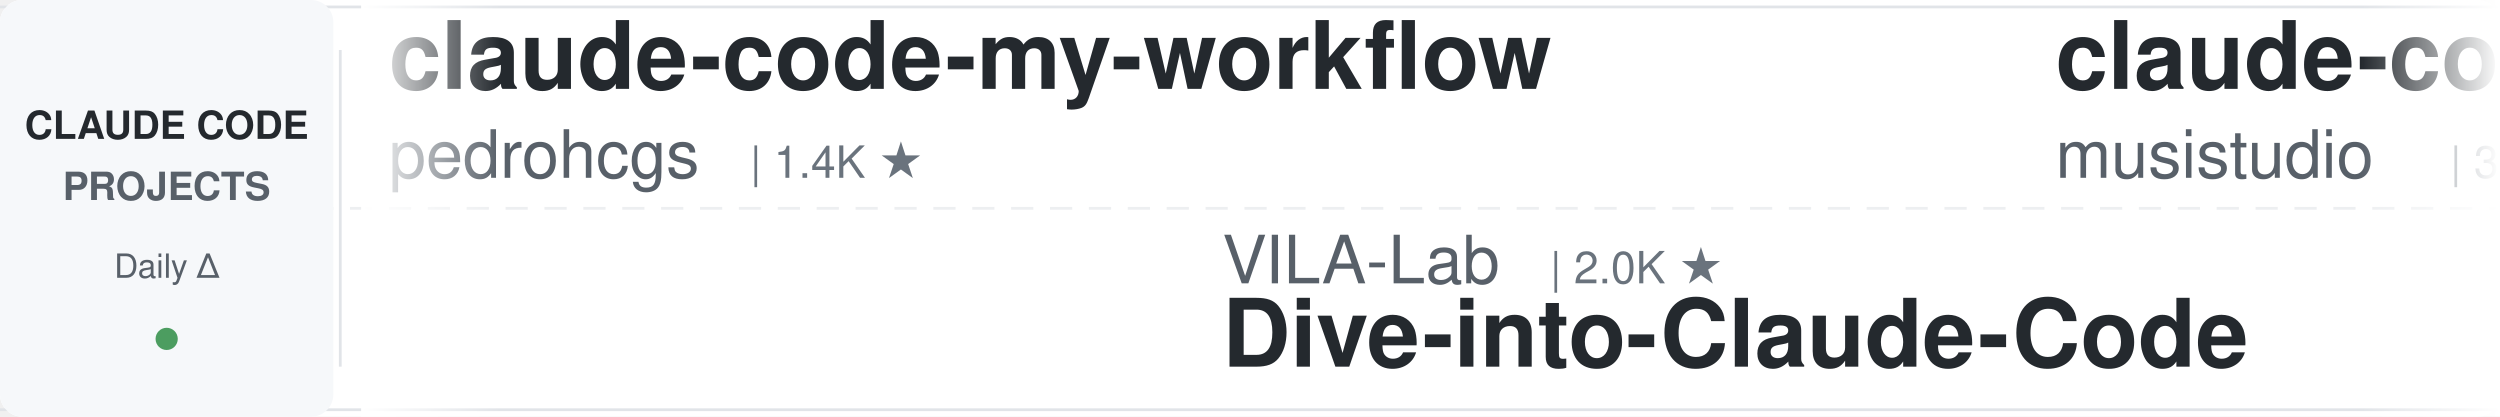
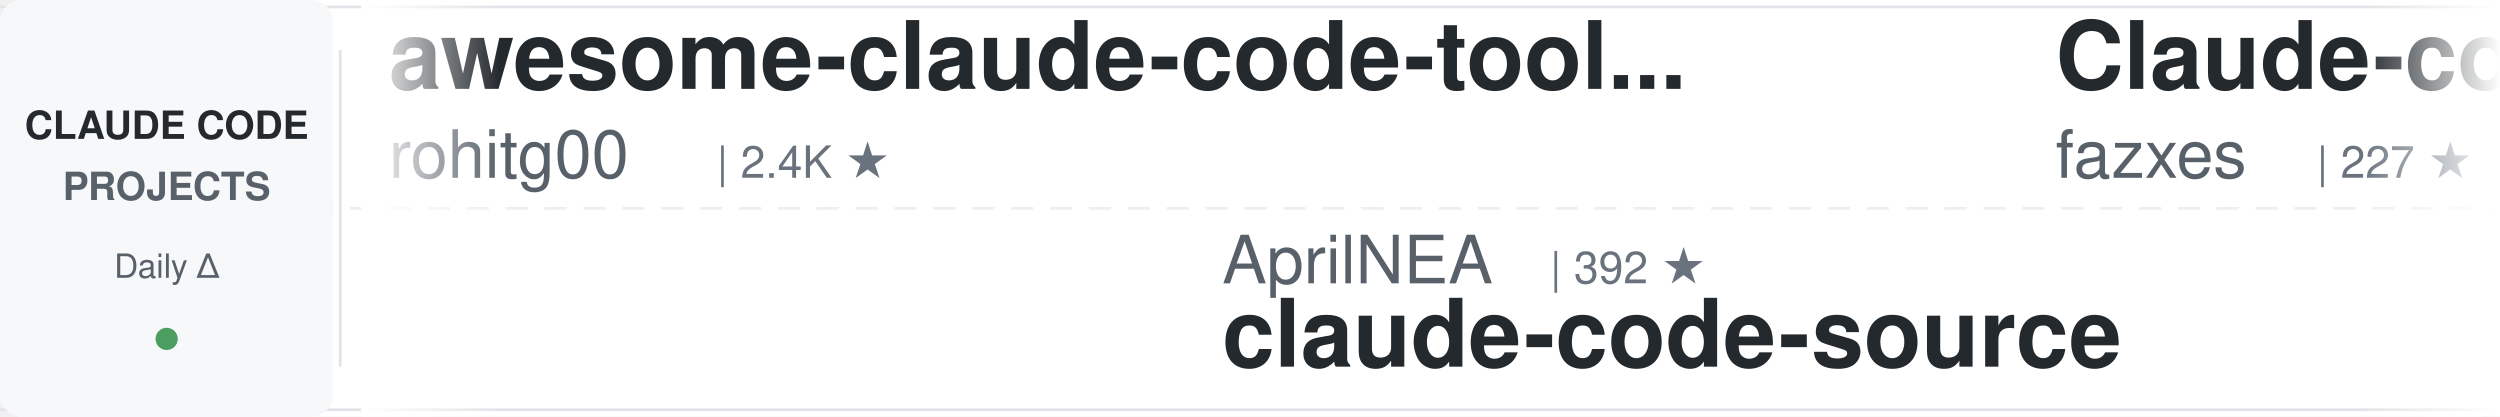
<svg xmlns="http://www.w3.org/2000/svg" width="900" height="150">
  <defs>
    <linearGradient id="awesomeLeftFade" x1="0%" y1="0%" x2="100%" y2="0%">
      <stop offset="0%" style="stop-color:#ffffff;stop-opacity:1" />
      <stop offset="100%" style="stop-color:#ffffff;stop-opacity:0" />
    </linearGradient>
    <linearGradient id="awesomeRightFade" x1="0%" y1="0%" x2="100%" y2="0%">
      <stop offset="0%" style="stop-color:#ffffff;stop-opacity:0" />
      <stop offset="100%" style="stop-color:#ffffff;stop-opacity:1" />
    </linearGradient>
  </defs>
  <rect width="900" height="150" fill="#ffffff" rx="8" />
  <rect x="0" y="2" width="900" height="1" fill="#e1e4e8" />
  <rect x="0" y="147" width="900" height="1" fill="#e1e4e8" />
  <line x1="0" y1="75" x2="900" y2="75" stroke="#e1e4e8" stroke-width="1" stroke-dasharray="8 6" opacity="0.6" />
  <rect x="0" y="0" width="120" height="150" fill="#f6f8fa" rx="8" />
  <text x="60" y="50" font-family="-apple-system, BlinkMacSystemFont, 'Segoe UI', Helvetica, Arial, sans-serif" font-size="14" font-weight="600" fill="#24292e" text-anchor="middle">CLAUDE CODE</text>
  <text x="60" y="72" font-family="-apple-system, BlinkMacSystemFont, 'Segoe UI', Helvetica, Arial, sans-serif" font-size="14" font-weight="600" fill="#586069" text-anchor="middle">PROJECTS</text>
  <text x="60" y="100" font-family="-apple-system, BlinkMacSystemFont, 'Segoe UI', Helvetica, Arial, sans-serif" font-size="12" font-weight="500" fill="#586069" text-anchor="middle">Daily Δ</text>
  <circle cx="60" cy="122" r="4" fill="#22863a" opacity="0.8" />
  <rect x="122" y="18" width="1" height="114" fill="#e1e4e8" />
  <clipPath id="awesomeTickerClip">
    <rect x="130" y="0" width="770" height="150" />
  </clipPath>
  <g clip-path="url(#awesomeTickerClip)">
    <g id="awesomeTickerItems">
      <animateTransform attributeName="transform" attributeType="XML" type="translate" from="0 0" to="-3000 0" dur="54s" repeatCount="indefinite" />
      <g transform="translate(0, 0)">
-         <text x="140" y="32" font-family="-apple-system, BlinkMacSystemFont, 'Segoe UI', Helvetica, Arial, sans-serif" font-size="34" font-weight="600" fill="#24292e">claude-code-my-workflow</text>
-         <text x="140" y="64" font-family="-apple-system, BlinkMacSystemFont, 'Segoe UI', Helvetica, Arial, sans-serif" font-size="24" font-weight="400" fill="#586069">pedrohcgs</text>
-         <text x="270" y="64" font-family="-apple-system, BlinkMacSystemFont, 'Segoe UI', Helvetica, Arial, sans-serif" font-size="16" font-weight="500" fill="#6a737d">| 1.4K ★</text>
+         <text x="140" y="32" font-family="-apple-system, BlinkMacSystemFont, 'Segoe UI', Helvetica, Arial, sans-serif" font-size="34" font-weight="600" fill="#24292e">awesome-claude-code-tool...</text>
+         <text x="140" y="64" font-family="-apple-system, BlinkMacSystemFont, 'Segoe UI', Helvetica, Arial, sans-serif" font-size="24" font-weight="400" fill="#586069">rohitg00</text>
+         <text x="258" y="64" font-family="-apple-system, BlinkMacSystemFont, 'Segoe UI', Helvetica, Arial, sans-serif" font-size="16" font-weight="500" fill="#6a737d">| 2.4K ★</text>
      </g>
      <g transform="translate(300, 0)">
-         <text x="140" y="102" font-family="-apple-system, BlinkMacSystemFont, 'Segoe UI', Helvetica, Arial, sans-serif" font-size="24" font-weight="400" fill="#586069">VILA-Lab</text>
-         <text x="258" y="102" font-family="-apple-system, BlinkMacSystemFont, 'Segoe UI', Helvetica, Arial, sans-serif" font-size="16" font-weight="500" fill="#6a737d">| 2.0K ★</text>
-         <text x="140" y="132" font-family="-apple-system, BlinkMacSystemFont, 'Segoe UI', Helvetica, Arial, sans-serif" font-size="34" font-weight="600" fill="#24292e">Dive-into-Claude-Code</text>
+         <text x="140" y="102" font-family="-apple-system, BlinkMacSystemFont, 'Segoe UI', Helvetica, Arial, sans-serif" font-size="24" font-weight="400" fill="#586069">AprilNEA</text>
+         <text x="258" y="102" font-family="-apple-system, BlinkMacSystemFont, 'Segoe UI', Helvetica, Arial, sans-serif" font-size="16" font-weight="500" fill="#6a737d">| 392 ★</text>
+         <text x="140" y="132" font-family="-apple-system, BlinkMacSystemFont, 'Segoe UI', Helvetica, Arial, sans-serif" font-size="34" font-weight="600" fill="#24292e">claude-code-source</text>
      </g>
      <g transform="translate(600, 0)">
-         <text x="140" y="32" font-family="-apple-system, BlinkMacSystemFont, 'Segoe UI', Helvetica, Arial, sans-serif" font-size="34" font-weight="600" fill="#24292e">claude-code-router</text>
-         <text x="140" y="64" font-family="-apple-system, BlinkMacSystemFont, 'Segoe UI', Helvetica, Arial, sans-serif" font-size="24" font-weight="400" fill="#586069">musistudio</text>
-         <text x="282" y="64" font-family="-apple-system, BlinkMacSystemFont, 'Segoe UI', Helvetica, Arial, sans-serif" font-size="16" font-weight="500" fill="#6a737d">| 36.2K ★</text>
-         <text x="368" y="64" font-family="-apple-system, BlinkMacSystemFont, 'Segoe UI', Helvetica, Arial, sans-serif" font-size="16" font-weight="500" fill="#22863a"> +5</text>
+         <text x="140" y="32" font-family="-apple-system, BlinkMacSystemFont, 'Segoe UI', Helvetica, Arial, sans-serif" font-size="34" font-weight="600" fill="#24292e">Claude-code</text>
+         <text x="140" y="64" font-family="-apple-system, BlinkMacSystemFont, 'Segoe UI', Helvetica, Arial, sans-serif" font-size="24" font-weight="400" fill="#586069">fazxes</text>
+         <text x="234" y="64" font-family="-apple-system, BlinkMacSystemFont, 'Segoe UI', Helvetica, Arial, sans-serif" font-size="16" font-weight="500" fill="#6a737d">| 227 ★</text>
      </g>
      <g transform="translate(900, 0)">
-         <text x="140" y="102" font-family="-apple-system, BlinkMacSystemFont, 'Segoe UI', Helvetica, Arial, sans-serif" font-size="24" font-weight="400" fill="#586069">Alishahryar1</text>
-         <text x="306" y="102" font-family="-apple-system, BlinkMacSystemFont, 'Segoe UI', Helvetica, Arial, sans-serif" font-size="16" font-weight="500" fill="#6a737d">| 42.1K ★</text>
-         <text x="392" y="102" font-family="-apple-system, BlinkMacSystemFont, 'Segoe UI', Helvetica, Arial, sans-serif" font-size="16" font-weight="500" fill="#22863a"> +33</text>
-         <text x="140" y="132" font-family="-apple-system, BlinkMacSystemFont, 'Segoe UI', Helvetica, Arial, sans-serif" font-size="34" font-weight="600" fill="#24292e">free-claude-code</text>
+         <text x="140" y="102" font-family="-apple-system, BlinkMacSystemFont, 'Segoe UI', Helvetica, Arial, sans-serif" font-size="24" font-weight="400" fill="#586069">shanraisshan</text>
+         <text x="306" y="102" font-family="-apple-system, BlinkMacSystemFont, 'Segoe UI', Helvetica, Arial, sans-serif" font-size="16" font-weight="500" fill="#6a737d">| 63.4K ★</text>
+         <text x="392" y="102" font-family="-apple-system, BlinkMacSystemFont, 'Segoe UI', Helvetica, Arial, sans-serif" font-size="16" font-weight="500" fill="#22863a"> +12</text>
+         <text x="140" y="132" font-family="-apple-system, BlinkMacSystemFont, 'Segoe UI', Helvetica, Arial, sans-serif" font-size="34" font-weight="600" fill="#24292e">claude-code-best-practic...</text>
      </g>
      <g transform="translate(1200, 0)">
-         <text x="140" y="32" font-family="-apple-system, BlinkMacSystemFont, 'Segoe UI', Helvetica, Arial, sans-serif" font-size="34" font-weight="600" fill="#24292e">claude-code-showcase</text>
-         <text x="140" y="64" font-family="-apple-system, BlinkMacSystemFont, 'Segoe UI', Helvetica, Arial, sans-serif" font-size="24" font-weight="400" fill="#586069">ChrisWiles</text>
-         <text x="282" y="64" font-family="-apple-system, BlinkMacSystemFont, 'Segoe UI', Helvetica, Arial, sans-serif" font-size="16" font-weight="500" fill="#6a737d">| 6.0K ★</text>
-         <text x="359" y="64" font-family="-apple-system, BlinkMacSystemFont, 'Segoe UI', Helvetica, Arial, sans-serif" font-size="16" font-weight="500" fill="#22863a"> +1</text>
-       </g>
-       <g transform="translate(1500, 0)">
-         <text x="140" y="102" font-family="-apple-system, BlinkMacSystemFont, 'Segoe UI', Helvetica, Arial, sans-serif" font-size="24" font-weight="400" fill="#586069">zstmfhy</text>
-         <text x="246" y="102" font-family="-apple-system, BlinkMacSystemFont, 'Segoe UI', Helvetica, Arial, sans-serif" font-size="16" font-weight="500" fill="#6a737d">| 190 ★</text>
-         <text x="140" y="132" font-family="-apple-system, BlinkMacSystemFont, 'Segoe UI', Helvetica, Arial, sans-serif" font-size="34" font-weight="600" fill="#24292e">Claude-code</text>
-       </g>
-       <g transform="translate(1800, 0)">
        <text x="140" y="32" font-family="-apple-system, BlinkMacSystemFont, 'Segoe UI', Helvetica, Arial, sans-serif" font-size="34" font-weight="600" fill="#24292e">claude-code-workflows</text>
        <text x="140" y="64" font-family="-apple-system, BlinkMacSystemFont, 'Segoe UI', Helvetica, Arial, sans-serif" font-size="24" font-weight="400" fill="#586069">OneRedOak</text>
        <text x="270" y="64" font-family="-apple-system, BlinkMacSystemFont, 'Segoe UI', Helvetica, Arial, sans-serif" font-size="16" font-weight="500" fill="#6a737d">| 3.9K ★</text>
-         <text x="347" y="64" font-family="-apple-system, BlinkMacSystemFont, 'Segoe UI', Helvetica, Arial, sans-serif" font-size="16" font-weight="500" fill="#cb2431"> -1</text>
+       </g>
+       <g transform="translate(1500, 0)">
+         <text x="140" y="102" font-family="-apple-system, BlinkMacSystemFont, 'Segoe UI', Helvetica, Arial, sans-serif" font-size="24" font-weight="400" fill="#586069">affaan-m</text>
+         <text x="258" y="102" font-family="-apple-system, BlinkMacSystemFont, 'Segoe UI', Helvetica, Arial, sans-serif" font-size="16" font-weight="500" fill="#6a737d">| 232.9K ★</text>
+         <text x="353" y="102" font-family="-apple-system, BlinkMacSystemFont, 'Segoe UI', Helvetica, Arial, sans-serif" font-size="16" font-weight="500" fill="#22863a"> +49</text>
+         <text x="140" y="132" font-family="-apple-system, BlinkMacSystemFont, 'Segoe UI', Helvetica, Arial, sans-serif" font-size="34" font-weight="600" fill="#24292e">ECC</text>
+       </g>
+       <g transform="translate(1800, 0)">
+         <text x="140" y="32" font-family="-apple-system, BlinkMacSystemFont, 'Segoe UI', Helvetica, Arial, sans-serif" font-size="34" font-weight="600" fill="#24292e">awesome-claude-code</text>
+         <text x="140" y="64" font-family="-apple-system, BlinkMacSystemFont, 'Segoe UI', Helvetica, Arial, sans-serif" font-size="24" font-weight="400" fill="#586069">jqueryscript</text>
+         <text x="306" y="64" font-family="-apple-system, BlinkMacSystemFont, 'Segoe UI', Helvetica, Arial, sans-serif" font-size="16" font-weight="500" fill="#6a737d">| 476 ★</text>
+         <text x="374" y="64" font-family="-apple-system, BlinkMacSystemFont, 'Segoe UI', Helvetica, Arial, sans-serif" font-size="16" font-weight="500" fill="#22863a"> +1</text>
      </g>
      <g transform="translate(2100, 0)">
-         <text x="140" y="102" font-family="-apple-system, BlinkMacSystemFont, 'Segoe UI', Helvetica, Arial, sans-serif" font-size="24" font-weight="400" fill="#586069">liuup</text>
-         <text x="222" y="102" font-family="-apple-system, BlinkMacSystemFont, 'Segoe UI', Helvetica, Arial, sans-serif" font-size="16" font-weight="500" fill="#6a737d">| 3.6K ★</text>
-         <text x="140" y="132" font-family="-apple-system, BlinkMacSystemFont, 'Segoe UI', Helvetica, Arial, sans-serif" font-size="34" font-weight="600" fill="#24292e">claude-code-analysis</text>
+         <text x="140" y="102" font-family="-apple-system, BlinkMacSystemFont, 'Segoe UI', Helvetica, Arial, sans-serif" font-size="24" font-weight="400" fill="#586069">hangsman</text>
+         <text x="258" y="102" font-family="-apple-system, BlinkMacSystemFont, 'Segoe UI', Helvetica, Arial, sans-serif" font-size="16" font-weight="500" fill="#6a737d">| 787 ★</text>
+         <text x="140" y="132" font-family="-apple-system, BlinkMacSystemFont, 'Segoe UI', Helvetica, Arial, sans-serif" font-size="34" font-weight="600" fill="#24292e">claude-code-source</text>
      </g>
      <g transform="translate(2400, 0)">
-         <text x="140" y="32" font-family="-apple-system, BlinkMacSystemFont, 'Segoe UI', Helvetica, Arial, sans-serif" font-size="34" font-weight="600" fill="#24292e">Claude-Code</text>
-         <text x="140" y="64" font-family="-apple-system, BlinkMacSystemFont, 'Segoe UI', Helvetica, Arial, sans-serif" font-size="24" font-weight="400" fill="#586069">pengchengneo</text>
-         <text x="306" y="64" font-family="-apple-system, BlinkMacSystemFont, 'Segoe UI', Helvetica, Arial, sans-serif" font-size="16" font-weight="500" fill="#6a737d">| 1.7K ★</text>
+         <text x="140" y="32" font-family="-apple-system, BlinkMacSystemFont, 'Segoe UI', Helvetica, Arial, sans-serif" font-size="34" font-weight="600" fill="#24292e">ClaudeCode</text>
+         <text x="140" y="64" font-family="-apple-system, BlinkMacSystemFont, 'Segoe UI', Helvetica, Arial, sans-serif" font-size="24" font-weight="400" fill="#586069">guanshan</text>
+         <text x="258" y="64" font-family="-apple-system, BlinkMacSystemFont, 'Segoe UI', Helvetica, Arial, sans-serif" font-size="16" font-weight="500" fill="#6a737d">| 61 ★</text>
      </g>
      <g transform="translate(2700, 0)">
-         <text x="140" y="102" font-family="-apple-system, BlinkMacSystemFont, 'Segoe UI', Helvetica, Arial, sans-serif" font-size="24" font-weight="400" fill="#586069">huangjia2019</text>
-         <text x="306" y="102" font-family="-apple-system, BlinkMacSystemFont, 'Segoe UI', Helvetica, Arial, sans-serif" font-size="16" font-weight="500" fill="#6a737d">| 1.0K ★</text>
-         <text x="140" y="132" font-family="-apple-system, BlinkMacSystemFont, 'Segoe UI', Helvetica, Arial, sans-serif" font-size="34" font-weight="600" fill="#24292e">claude-code-engineering</text>
+         <text x="140" y="102" font-family="-apple-system, BlinkMacSystemFont, 'Segoe UI', Helvetica, Arial, sans-serif" font-size="24" font-weight="400" fill="#586069">Donchitos</text>
+         <text x="270" y="102" font-family="-apple-system, BlinkMacSystemFont, 'Segoe UI', Helvetica, Arial, sans-serif" font-size="16" font-weight="500" fill="#6a737d">| 23.4K ★</text>
+         <text x="356" y="102" font-family="-apple-system, BlinkMacSystemFont, 'Segoe UI', Helvetica, Arial, sans-serif" font-size="16" font-weight="500" fill="#22863a"> +3</text>
+         <text x="140" y="132" font-family="-apple-system, BlinkMacSystemFont, 'Segoe UI', Helvetica, Arial, sans-serif" font-size="34" font-weight="600" fill="#24292e">Claude-Code-Game-Studios</text>
      </g>
      <g transform="translate(3000, 0)">
-         <text x="140" y="32" font-family="-apple-system, BlinkMacSystemFont, 'Segoe UI', Helvetica, Arial, sans-serif" font-size="34" font-weight="600" fill="#24292e">claude-code-my-workflow</text>
-         <text x="140" y="64" font-family="-apple-system, BlinkMacSystemFont, 'Segoe UI', Helvetica, Arial, sans-serif" font-size="24" font-weight="400" fill="#586069">pedrohcgs</text>
-         <text x="270" y="64" font-family="-apple-system, BlinkMacSystemFont, 'Segoe UI', Helvetica, Arial, sans-serif" font-size="16" font-weight="500" fill="#6a737d">| 1.4K ★</text>
+         <text x="140" y="32" font-family="-apple-system, BlinkMacSystemFont, 'Segoe UI', Helvetica, Arial, sans-serif" font-size="34" font-weight="600" fill="#24292e">awesome-claude-code-tool...</text>
+         <text x="140" y="64" font-family="-apple-system, BlinkMacSystemFont, 'Segoe UI', Helvetica, Arial, sans-serif" font-size="24" font-weight="400" fill="#586069">rohitg00</text>
+         <text x="258" y="64" font-family="-apple-system, BlinkMacSystemFont, 'Segoe UI', Helvetica, Arial, sans-serif" font-size="16" font-weight="500" fill="#6a737d">| 2.4K ★</text>
      </g>
      <g transform="translate(3300, 0)">
-         <text x="140" y="102" font-family="-apple-system, BlinkMacSystemFont, 'Segoe UI', Helvetica, Arial, sans-serif" font-size="24" font-weight="400" fill="#586069">VILA-Lab</text>
-         <text x="258" y="102" font-family="-apple-system, BlinkMacSystemFont, 'Segoe UI', Helvetica, Arial, sans-serif" font-size="16" font-weight="500" fill="#6a737d">| 2.0K ★</text>
-         <text x="140" y="132" font-family="-apple-system, BlinkMacSystemFont, 'Segoe UI', Helvetica, Arial, sans-serif" font-size="34" font-weight="600" fill="#24292e">Dive-into-Claude-Code</text>
+         <text x="140" y="102" font-family="-apple-system, BlinkMacSystemFont, 'Segoe UI', Helvetica, Arial, sans-serif" font-size="24" font-weight="400" fill="#586069">AprilNEA</text>
+         <text x="258" y="102" font-family="-apple-system, BlinkMacSystemFont, 'Segoe UI', Helvetica, Arial, sans-serif" font-size="16" font-weight="500" fill="#6a737d">| 392 ★</text>
+         <text x="140" y="132" font-family="-apple-system, BlinkMacSystemFont, 'Segoe UI', Helvetica, Arial, sans-serif" font-size="34" font-weight="600" fill="#24292e">claude-code-source</text>
      </g>
      <g transform="translate(3600, 0)">
-         <text x="140" y="32" font-family="-apple-system, BlinkMacSystemFont, 'Segoe UI', Helvetica, Arial, sans-serif" font-size="34" font-weight="600" fill="#24292e">claude-code-router</text>
-         <text x="140" y="64" font-family="-apple-system, BlinkMacSystemFont, 'Segoe UI', Helvetica, Arial, sans-serif" font-size="24" font-weight="400" fill="#586069">musistudio</text>
-         <text x="282" y="64" font-family="-apple-system, BlinkMacSystemFont, 'Segoe UI', Helvetica, Arial, sans-serif" font-size="16" font-weight="500" fill="#6a737d">| 36.2K ★</text>
-         <text x="368" y="64" font-family="-apple-system, BlinkMacSystemFont, 'Segoe UI', Helvetica, Arial, sans-serif" font-size="16" font-weight="500" fill="#22863a"> +5</text>
+         <text x="140" y="32" font-family="-apple-system, BlinkMacSystemFont, 'Segoe UI', Helvetica, Arial, sans-serif" font-size="34" font-weight="600" fill="#24292e">Claude-code</text>
+         <text x="140" y="64" font-family="-apple-system, BlinkMacSystemFont, 'Segoe UI', Helvetica, Arial, sans-serif" font-size="24" font-weight="400" fill="#586069">fazxes</text>
+         <text x="234" y="64" font-family="-apple-system, BlinkMacSystemFont, 'Segoe UI', Helvetica, Arial, sans-serif" font-size="16" font-weight="500" fill="#6a737d">| 227 ★</text>
      </g>
      <g transform="translate(3900, 0)">
-         <text x="140" y="102" font-family="-apple-system, BlinkMacSystemFont, 'Segoe UI', Helvetica, Arial, sans-serif" font-size="24" font-weight="400" fill="#586069">Alishahryar1</text>
-         <text x="306" y="102" font-family="-apple-system, BlinkMacSystemFont, 'Segoe UI', Helvetica, Arial, sans-serif" font-size="16" font-weight="500" fill="#6a737d">| 42.1K ★</text>
-         <text x="392" y="102" font-family="-apple-system, BlinkMacSystemFont, 'Segoe UI', Helvetica, Arial, sans-serif" font-size="16" font-weight="500" fill="#22863a"> +33</text>
-         <text x="140" y="132" font-family="-apple-system, BlinkMacSystemFont, 'Segoe UI', Helvetica, Arial, sans-serif" font-size="34" font-weight="600" fill="#24292e">free-claude-code</text>
+         <text x="140" y="102" font-family="-apple-system, BlinkMacSystemFont, 'Segoe UI', Helvetica, Arial, sans-serif" font-size="24" font-weight="400" fill="#586069">shanraisshan</text>
+         <text x="306" y="102" font-family="-apple-system, BlinkMacSystemFont, 'Segoe UI', Helvetica, Arial, sans-serif" font-size="16" font-weight="500" fill="#6a737d">| 63.4K ★</text>
+         <text x="392" y="102" font-family="-apple-system, BlinkMacSystemFont, 'Segoe UI', Helvetica, Arial, sans-serif" font-size="16" font-weight="500" fill="#22863a"> +12</text>
+         <text x="140" y="132" font-family="-apple-system, BlinkMacSystemFont, 'Segoe UI', Helvetica, Arial, sans-serif" font-size="34" font-weight="600" fill="#24292e">claude-code-best-practic...</text>
      </g>
    </g>
  </g>
  <rect x="130" y="0" width="50" height="150" fill="url(#awesomeLeftFade)" />
  <rect x="850" y="0" width="50" height="150" fill="url(#awesomeRightFade)" />
</svg>
